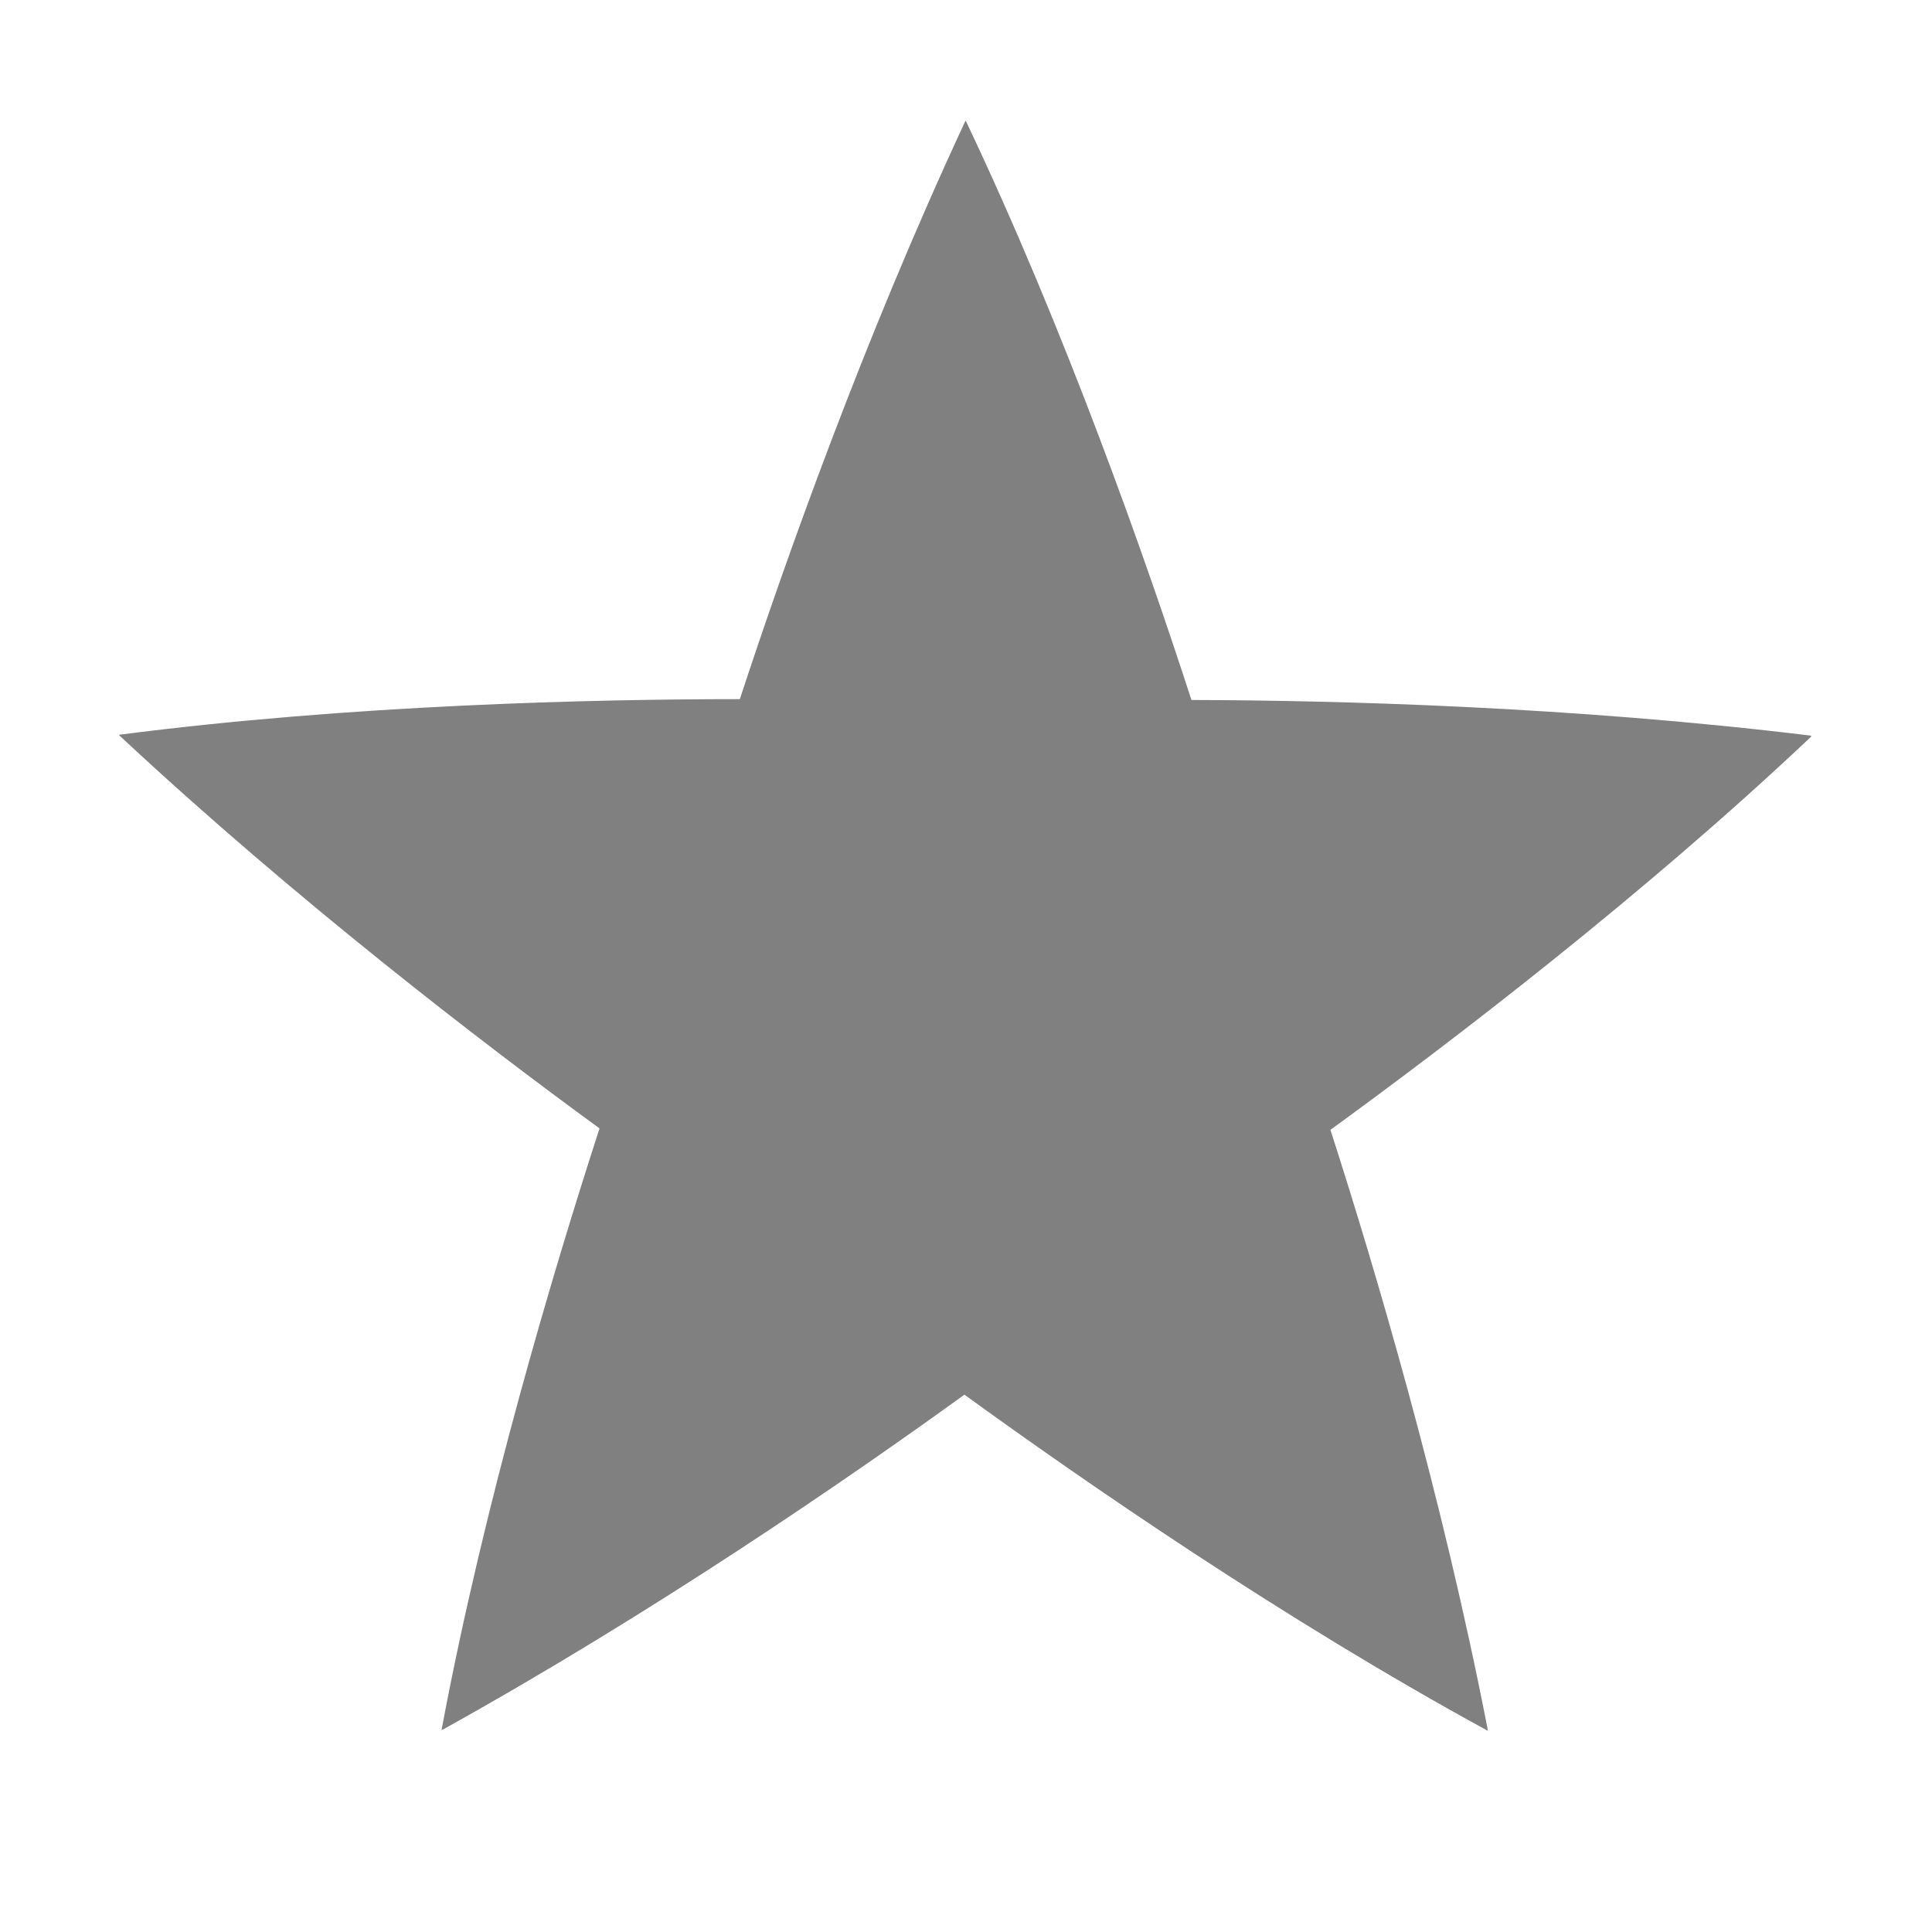
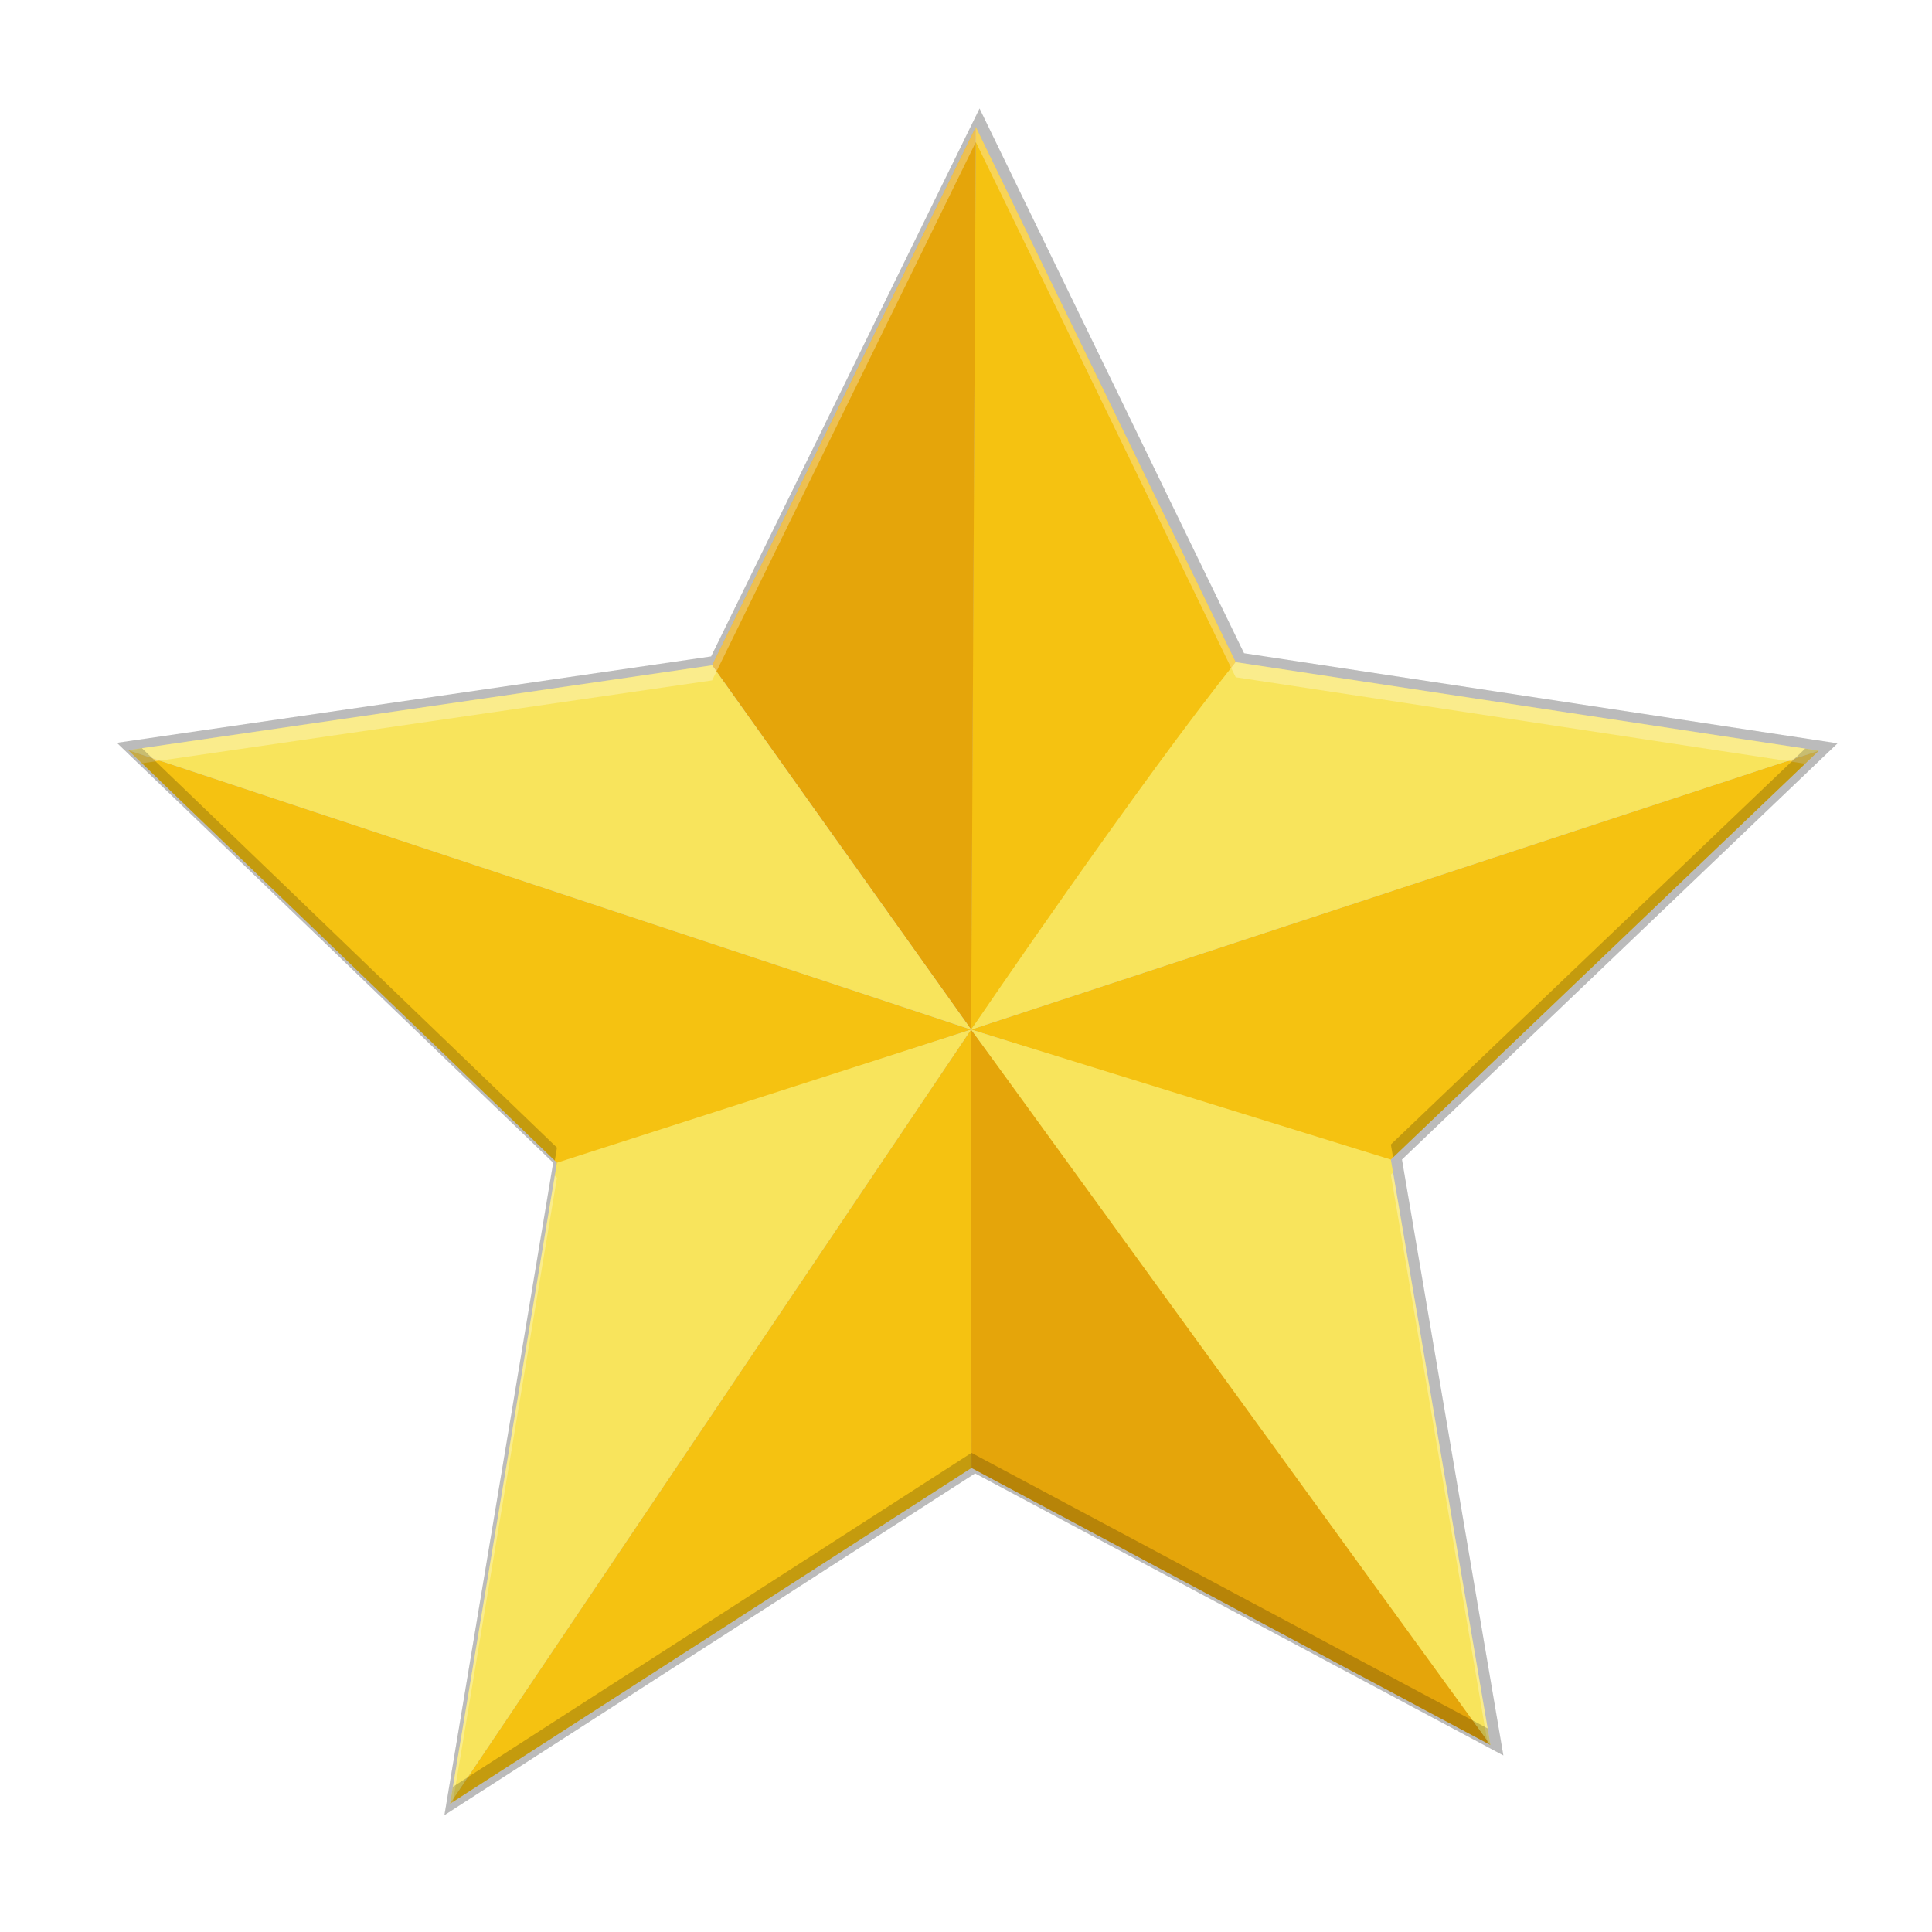
- <svg xmlns="http://www.w3.org/2000/svg" height="16" width="16">
-   <path d="m8 1-.002.001-.001.002-.002.001-.002.002c-.843 1.81-1.495 3.654-1.866 4.784-1.219 0-3.226.047-5.14.295v.002l.001.002.001.002.001.001c1.46 1.362 3.014 2.551 3.975 3.253-.376 1.16-.953 3.084-1.308 4.98h.008c1.746-.969 3.358-2.078 4.322-2.775.987.716 2.639 1.859 4.333 2.783v-.002-.002-.002l.001-.002c-.381-1.96-.938-3.836-1.303-4.968.986-.717 2.583-1.935 3.985-3.26l-.003-.001h-.002l-.002-.002-.001-.002c-1.983-.242-3.938-.292-5.128-.295-.376-1.16-1.041-3.054-1.869-4.797z" fill="#808080" />
+ <svg xmlns="http://www.w3.org/2000/svg" fill="none" height="256" viewBox="0 0 256 256" width="256">
+   <g fill="#000">
+     <path d="m129.794 14.376-35.569 72.602-78.739 11.449 57.813 55.638-14.413 86.453 70.32-45.287 69.997 37.374-13.435-78.963 57.718-55.147-78.643-11.94z" opacity=".1" />
+     <path d="m129.794 14.376-35.569 72.602-78.739 11.449 57.813 55.638-14.413 86.453 70.32-45.287 69.997 37.374-13.435-78.963 57.718-55.147-78.643-11.94z" opacity=".1" />
+     <path d="m129.794 14.376-35.569 72.602-78.739 11.449 57.813 55.638-14.413 86.453 70.32-45.287 69.997 37.374-13.435-78.963 57.718-55.147-78.643-11.94z" opacity=".1" />
+   </g>
+   <path d="m128.683 136.423 55.66 17.519-.049-.294 56.706-54.179z" fill="#f5c211" />
+   <path d="m129.302 16.825s-.686 119.871-.619 119.598l35.054-48.685z" fill="#f5c211" />
+   <path d="m128.683 136.423.042 58.085 68.768 36.718c-22.182-32.109-68.81-94.803-68.81-94.803z" fill="#e5a50a" />
+   <path d="m128.683 136.423 68.81 94.803-13.199-77.578z" fill="#f8e45c" />
+   <path d="m129.302 16.825-34.945 71.329 34.326 48.269c0-.416.619-119.598.619-119.598z" fill="#e5a50a" />
+   <path d="m163.737 87.738c-12.437 15.45-35.054 48.685-35.054 48.685l112.317-36.954z" fill="#f8e45c" />
+   <path d="m128.683 136.423-54.932 17.935.048-.294-56.8-54.662z" fill="#f5c211" />
+   <path d="m128.683 136.423-69.044 102.577 14.16-84.936z" fill="#f8e45c" />
+   <path d="m94.357 88.154 34.326 48.269-111.683-37.021z" fill="#f8e45c" />
+   <path d="m128.683 136.423.041 58.085-69.085 44.492z" fill="#f5c211" />
+   <path d="m129.303 16.826-34.946 71.328-77.357 11.248 1.805 1.739 75.553-10.987 34.946-71.328 34.433 70.912 75.457 11.457 1.807-1.726-77.264-11.73zm55.285 138.543-.293.279 12.824 75.379.375.2zm-111.076.418-13.873 83.213.373-.24 13.787-82.696z" fill="#fffefc" opacity=".3" />
+   <path d="m18.805 99.141-1.805.262 56.512 54.385.287-1.723zm220.388.055-54.898 52.453.293 1.721 56.412-53.9zm-110.468 93.313-68.713 44.252-.373 2.24 69.086-44.492 68.769 36.719-.375-2.2z" fill="#020202" opacity=".2" />
</svg>
